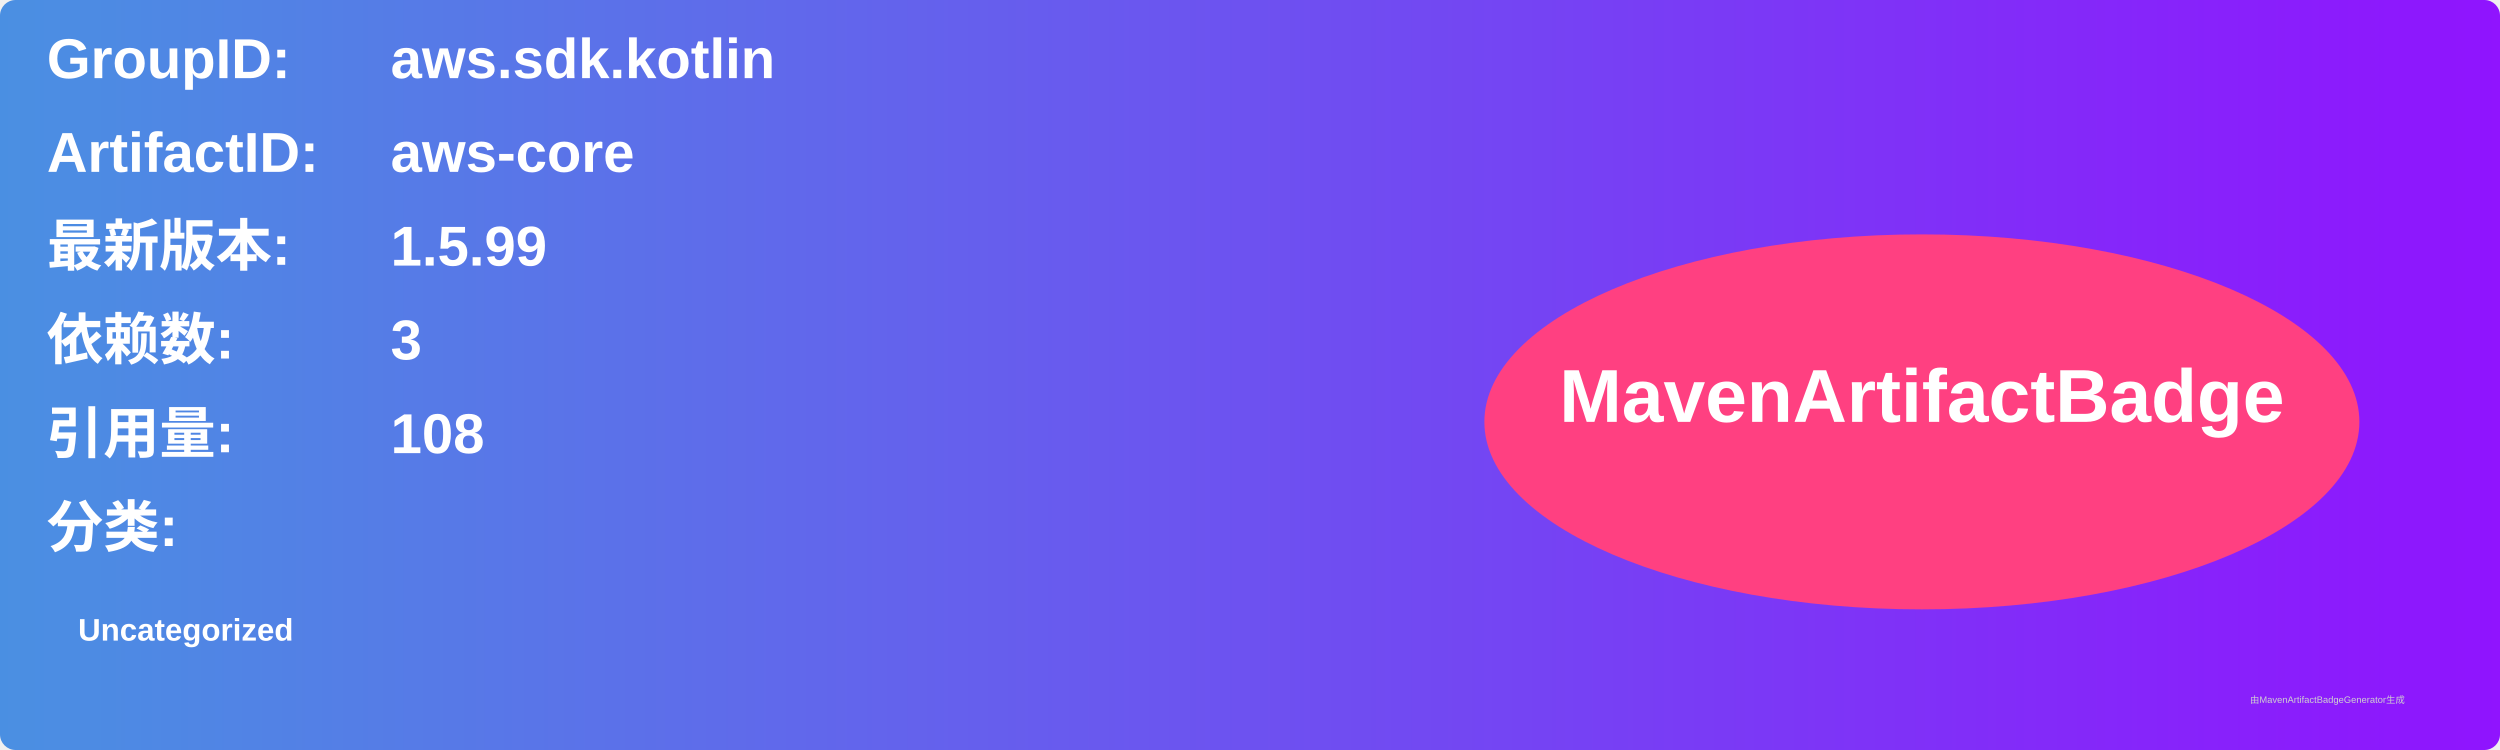
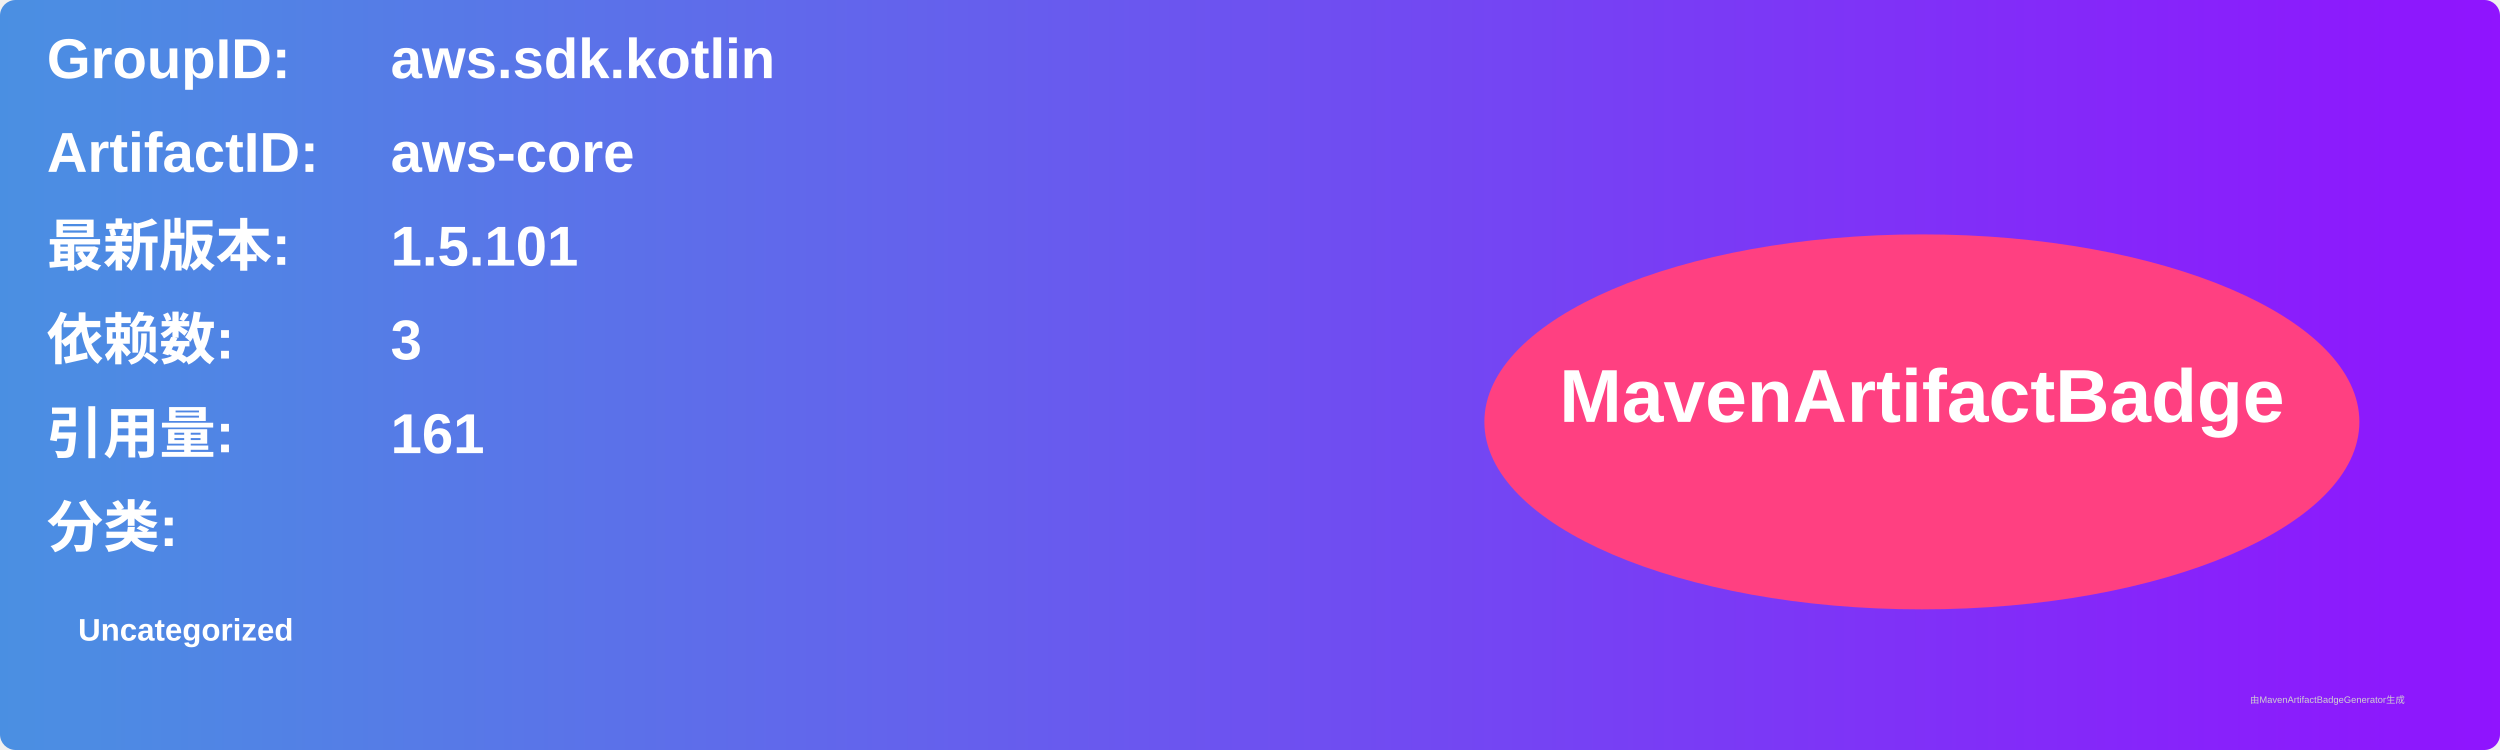
<svg xmlns="http://www.w3.org/2000/svg" width="800" height="240" viewBox="0 0 800 240">
  <linearGradient id="grad" x1="0%" y1="0%" x2="100%" y2="0%">
    <stop offset="0%" stop-color="#4a90e2" />
    <stop offset="100%" stop-color="#9013fe" />
  </linearGradient>
  <rect width="100%" height="100%" rx="5" ry="5" fill="url(#grad)" />
  <g transform="translate(15, 15)">
    <text x="0" y="10" font-family="Arial" font-size="18" fill="white" font-weight="bold" width="260">GroupID:</text>
    <text x="110" y="10" font-family="Arial" font-size="18" fill="white" font-weight="bold" width="460">aws.sdk.kotlin</text>
    <text x="0" y="40" font-family="Arial" font-size="18" fill="white" font-weight="bold" width="260">ArtifactID:</text>
    <text x="110" y="40" font-family="Arial" font-size="18" fill="white" font-weight="bold" width="460">aws-core</text>
    <text x="0" y="70" font-family="Arial" font-size="18" fill="white" font-weight="bold">最新版本:</text>
    <text x="110" y="70" font-family="Arial" font-size="18" fill="white" font-weight="bold">
-       <tspan font-weight="bold">1.5.99</tspan>
+       <tspan font-weight="bold">1.5.101</tspan>
    </text>
    <text x="0" y="100" font-family="Arial" font-size="18" fill="white" font-weight="bold">依赖数: </text>
    <text x="110" y="100" font-family="Arial" font-size="18" fill="white">
      <tspan font-weight="bold">3</tspan>
    </text>
    <text x="0" y="130" font-family="Arial" font-size="18" fill="white" font-weight="bold">引用量: </text>
    <text x="110" y="130" font-family="Arial" font-size="18" fill="white">
-       <tspan font-weight="bold">108</tspan>
+       <tspan font-weight="bold">161</tspan>
    </text>
    <text x="0" y="160" font-family="Arial" font-size="18" fill="white" font-weight="bold">分类:</text>
    <text x="10" y="190" font-family="Arial" font-size="10" fill="white">
      <tspan font-weight="bold">Uncategorized</tspan>
    </text>
    <ellipse cx="600" cy="120" rx="140" ry="60" fill="#ff4081" />
    <text x="600" y="120" text-anchor="middle" font-family="Arial" font-size="24" fill="white" font-weight="bold">MavenArtifactBadge</text>
  </g>
  <text x="720" y="225" font-family="Arial" font-size="3" fill="#d0d0d0">由MavenArtifactBadgeGenerator生成</text>
</svg>
